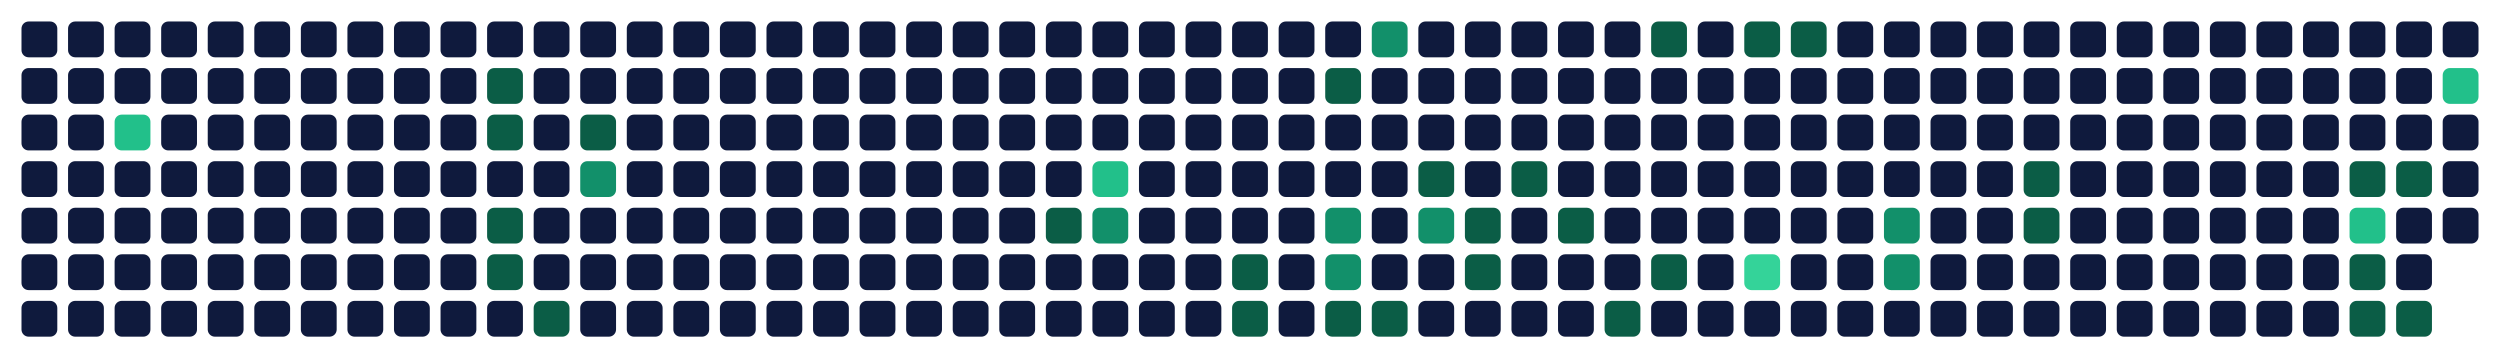
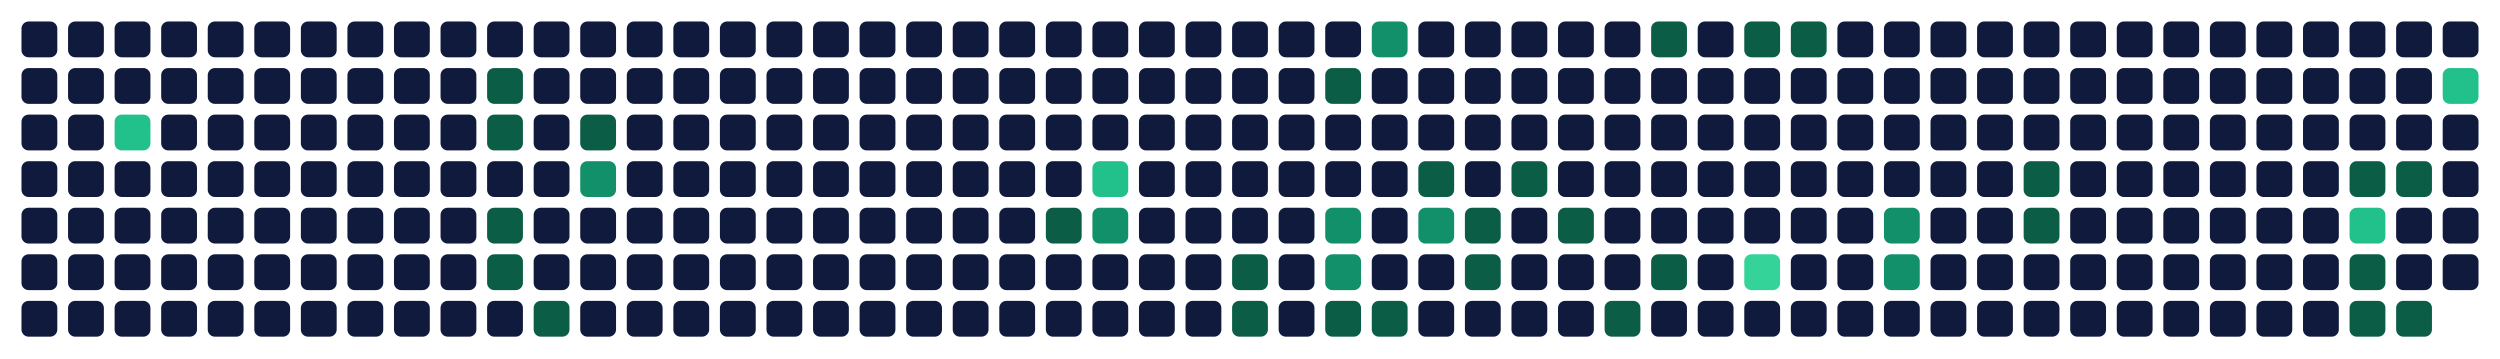
<svg xmlns="http://www.w3.org/2000/svg" viewBox="0 0 698 100" width="698" height="100" role="img" aria-labelledby="t d">
  <rect x="6" y="6" width="10" height="10" rx="2" fill="#0f1a3d" data-date="2025-11-16" data-count="0" data-level="0" />
  <rect x="6" y="19" width="10" height="10" rx="2" fill="#0f1a3d" data-date="2025-11-17" data-count="0" data-level="0" />
  <rect x="6" y="32" width="10" height="10" rx="2" fill="#0f1a3d" data-date="2025-11-18" data-count="0" data-level="0" />
  <rect x="6" y="45" width="10" height="10" rx="2" fill="#0f1a3d" data-date="2025-11-19" data-count="0" data-level="0" />
  <rect x="6" y="58" width="10" height="10" rx="2" fill="#0f1a3d" data-date="2025-11-20" data-count="0" data-level="0" />
  <rect x="6" y="71" width="10" height="10" rx="2" fill="#0f1a3d" data-date="2025-11-21" data-count="0" data-level="0" />
  <rect x="6" y="84" width="10" height="10" rx="2" fill="#0f1a3d" data-date="2025-11-22" data-count="0" data-level="0" />
  <rect x="19" y="6" width="10" height="10" rx="2" fill="#0f1a3d" data-date="2025-11-23" data-count="0" data-level="0" />
  <rect x="19" y="19" width="10" height="10" rx="2" fill="#0f1a3d" data-date="2025-11-24" data-count="0" data-level="0" />
  <rect x="19" y="32" width="10" height="10" rx="2" fill="#0f1a3d" data-date="2025-11-25" data-count="0" data-level="0" />
  <rect x="19" y="45" width="10" height="10" rx="2" fill="#0f1a3d" data-date="2025-11-26" data-count="0" data-level="0" />
  <rect x="19" y="58" width="10" height="10" rx="2" fill="#0f1a3d" data-date="2025-11-27" data-count="0" data-level="0" />
  <rect x="19" y="71" width="10" height="10" rx="2" fill="#0f1a3d" data-date="2025-11-28" data-count="0" data-level="0" />
  <rect x="19" y="84" width="10" height="10" rx="2" fill="#0f1a3d" data-date="2025-11-29" data-count="0" data-level="0" />
  <rect x="32" y="6" width="10" height="10" rx="2" fill="#0f1a3d" data-date="2025-11-30" data-count="0" data-level="0" />
  <rect x="32" y="19" width="10" height="10" rx="2" fill="#0f1a3d" data-date="2025-12-01" data-count="0" data-level="0" />
  <rect x="32" y="32" width="10" height="10" rx="2" fill="#22c08a" data-date="2025-12-02" data-count="6" data-level="3" />
  <rect x="32" y="45" width="10" height="10" rx="2" fill="#0f1a3d" data-date="2025-12-03" data-count="0" data-level="0" />
  <rect x="32" y="58" width="10" height="10" rx="2" fill="#0f1a3d" data-date="2025-12-04" data-count="0" data-level="0" />
  <rect x="32" y="71" width="10" height="10" rx="2" fill="#0f1a3d" data-date="2025-12-05" data-count="0" data-level="0" />
  <rect x="32" y="84" width="10" height="10" rx="2" fill="#0f1a3d" data-date="2025-12-06" data-count="0" data-level="0" />
  <rect x="45" y="6" width="10" height="10" rx="2" fill="#0f1a3d" data-date="2025-12-07" data-count="0" data-level="0" />
  <rect x="45" y="19" width="10" height="10" rx="2" fill="#0f1a3d" data-date="2025-12-08" data-count="0" data-level="0" />
  <rect x="45" y="32" width="10" height="10" rx="2" fill="#0f1a3d" data-date="2025-12-09" data-count="0" data-level="0" />
  <rect x="45" y="45" width="10" height="10" rx="2" fill="#0f1a3d" data-date="2025-12-10" data-count="0" data-level="0" />
  <rect x="45" y="58" width="10" height="10" rx="2" fill="#0f1a3d" data-date="2025-12-11" data-count="0" data-level="0" />
  <rect x="45" y="71" width="10" height="10" rx="2" fill="#0f1a3d" data-date="2025-12-12" data-count="0" data-level="0" />
  <rect x="45" y="84" width="10" height="10" rx="2" fill="#0f1a3d" data-date="2025-12-13" data-count="0" data-level="0" />
  <rect x="58" y="6" width="10" height="10" rx="2" fill="#0f1a3d" data-date="2025-12-14" data-count="0" data-level="0" />
  <rect x="58" y="19" width="10" height="10" rx="2" fill="#0f1a3d" data-date="2025-12-15" data-count="0" data-level="0" />
  <rect x="58" y="32" width="10" height="10" rx="2" fill="#0f1a3d" data-date="2025-12-16" data-count="0" data-level="0" />
  <rect x="58" y="45" width="10" height="10" rx="2" fill="#0f1a3d" data-date="2025-12-17" data-count="0" data-level="0" />
  <rect x="58" y="58" width="10" height="10" rx="2" fill="#0f1a3d" data-date="2025-12-18" data-count="0" data-level="0" />
  <rect x="58" y="71" width="10" height="10" rx="2" fill="#0f1a3d" data-date="2025-12-19" data-count="0" data-level="0" />
  <rect x="58" y="84" width="10" height="10" rx="2" fill="#0f1a3d" data-date="2025-12-20" data-count="0" data-level="0" />
  <rect x="71" y="6" width="10" height="10" rx="2" fill="#0f1a3d" data-date="2025-12-21" data-count="0" data-level="0" />
  <rect x="71" y="19" width="10" height="10" rx="2" fill="#0f1a3d" data-date="2025-12-22" data-count="0" data-level="0" />
  <rect x="71" y="32" width="10" height="10" rx="2" fill="#0f1a3d" data-date="2025-12-23" data-count="0" data-level="0" />
  <rect x="71" y="45" width="10" height="10" rx="2" fill="#0f1a3d" data-date="2025-12-24" data-count="0" data-level="0" />
  <rect x="71" y="58" width="10" height="10" rx="2" fill="#0f1a3d" data-date="2025-12-25" data-count="0" data-level="0" />
  <rect x="71" y="71" width="10" height="10" rx="2" fill="#0f1a3d" data-date="2025-12-26" data-count="0" data-level="0" />
  <rect x="71" y="84" width="10" height="10" rx="2" fill="#0f1a3d" data-date="2025-12-27" data-count="0" data-level="0" />
  <rect x="84" y="6" width="10" height="10" rx="2" fill="#0f1a3d" data-date="2025-12-28" data-count="0" data-level="0" />
  <rect x="84" y="19" width="10" height="10" rx="2" fill="#0f1a3d" data-date="2025-12-29" data-count="0" data-level="0" />
  <rect x="84" y="32" width="10" height="10" rx="2" fill="#0f1a3d" data-date="2025-12-30" data-count="0" data-level="0" />
  <rect x="84" y="45" width="10" height="10" rx="2" fill="#0f1a3d" data-date="2025-12-31" data-count="0" data-level="0" />
  <rect x="84" y="58" width="10" height="10" rx="2" fill="#0f1a3d" data-date="2026-01-01" data-count="0" data-level="0" />
  <rect x="84" y="71" width="10" height="10" rx="2" fill="#0f1a3d" data-date="2026-01-02" data-count="0" data-level="0" />
  <rect x="84" y="84" width="10" height="10" rx="2" fill="#0f1a3d" data-date="2026-01-03" data-count="0" data-level="0" />
  <rect x="97" y="6" width="10" height="10" rx="2" fill="#0f1a3d" data-date="2026-01-04" data-count="0" data-level="0" />
  <rect x="97" y="19" width="10" height="10" rx="2" fill="#0f1a3d" data-date="2026-01-05" data-count="0" data-level="0" />
  <rect x="97" y="32" width="10" height="10" rx="2" fill="#0f1a3d" data-date="2026-01-06" data-count="0" data-level="0" />
  <rect x="97" y="45" width="10" height="10" rx="2" fill="#0f1a3d" data-date="2026-01-07" data-count="0" data-level="0" />
  <rect x="97" y="58" width="10" height="10" rx="2" fill="#0f1a3d" data-date="2026-01-08" data-count="0" data-level="0" />
  <rect x="97" y="71" width="10" height="10" rx="2" fill="#0f1a3d" data-date="2026-01-09" data-count="0" data-level="0" />
  <rect x="97" y="84" width="10" height="10" rx="2" fill="#0f1a3d" data-date="2026-01-10" data-count="0" data-level="0" />
  <rect x="110" y="6" width="10" height="10" rx="2" fill="#0f1a3d" data-date="2026-01-11" data-count="0" data-level="0" />
  <rect x="110" y="19" width="10" height="10" rx="2" fill="#0f1a3d" data-date="2026-01-12" data-count="0" data-level="0" />
  <rect x="110" y="32" width="10" height="10" rx="2" fill="#0f1a3d" data-date="2026-01-13" data-count="0" data-level="0" />
  <rect x="110" y="45" width="10" height="10" rx="2" fill="#0f1a3d" data-date="2026-01-14" data-count="0" data-level="0" />
  <rect x="110" y="58" width="10" height="10" rx="2" fill="#0f1a3d" data-date="2026-01-15" data-count="0" data-level="0" />
  <rect x="110" y="71" width="10" height="10" rx="2" fill="#0f1a3d" data-date="2026-01-16" data-count="0" data-level="0" />
  <rect x="110" y="84" width="10" height="10" rx="2" fill="#0f1a3d" data-date="2026-01-17" data-count="0" data-level="0" />
  <rect x="123" y="6" width="10" height="10" rx="2" fill="#0f1a3d" data-date="2026-01-18" data-count="0" data-level="0" />
  <rect x="123" y="19" width="10" height="10" rx="2" fill="#0f1a3d" data-date="2026-01-19" data-count="0" data-level="0" />
  <rect x="123" y="32" width="10" height="10" rx="2" fill="#0f1a3d" data-date="2026-01-20" data-count="0" data-level="0" />
  <rect x="123" y="45" width="10" height="10" rx="2" fill="#0f1a3d" data-date="2026-01-21" data-count="0" data-level="0" />
  <rect x="123" y="58" width="10" height="10" rx="2" fill="#0f1a3d" data-date="2026-01-22" data-count="0" data-level="0" />
  <rect x="123" y="71" width="10" height="10" rx="2" fill="#0f1a3d" data-date="2026-01-23" data-count="0" data-level="0" />
  <rect x="123" y="84" width="10" height="10" rx="2" fill="#0f1a3d" data-date="2026-01-24" data-count="0" data-level="0" />
  <rect x="136" y="6" width="10" height="10" rx="2" fill="#0f1a3d" data-date="2026-01-25" data-count="0" data-level="0" />
  <rect x="136" y="19" width="10" height="10" rx="2" fill="#0b5d46" data-date="2026-01-26" data-count="1" data-level="1" />
  <rect x="136" y="32" width="10" height="10" rx="2" fill="#0b5d46" data-date="2026-01-27" data-count="1" data-level="1" />
  <rect x="136" y="45" width="10" height="10" rx="2" fill="#0f1a3d" data-date="2026-01-28" data-count="0" data-level="0" />
  <rect x="136" y="58" width="10" height="10" rx="2" fill="#0b5d46" data-date="2026-01-29" data-count="1" data-level="1" />
  <rect x="136" y="71" width="10" height="10" rx="2" fill="#0b5d46" data-date="2026-01-30" data-count="1" data-level="1" />
  <rect x="136" y="84" width="10" height="10" rx="2" fill="#0f1a3d" data-date="2026-01-31" data-count="0" data-level="0" />
  <rect x="149" y="6" width="10" height="10" rx="2" fill="#0f1a3d" data-date="2026-02-01" data-count="0" data-level="0" />
  <rect x="149" y="19" width="10" height="10" rx="2" fill="#0f1a3d" data-date="2026-02-02" data-count="0" data-level="0" />
  <rect x="149" y="32" width="10" height="10" rx="2" fill="#0f1a3d" data-date="2026-02-03" data-count="0" data-level="0" />
  <rect x="149" y="45" width="10" height="10" rx="2" fill="#0f1a3d" data-date="2026-02-04" data-count="0" data-level="0" />
  <rect x="149" y="58" width="10" height="10" rx="2" fill="#0f1a3d" data-date="2026-02-05" data-count="0" data-level="0" />
  <rect x="149" y="71" width="10" height="10" rx="2" fill="#0f1a3d" data-date="2026-02-06" data-count="0" data-level="0" />
  <rect x="149" y="84" width="10" height="10" rx="2" fill="#0b5d46" data-date="2026-02-07" data-count="1" data-level="1" />
  <rect x="162" y="6" width="10" height="10" rx="2" fill="#0f1a3d" data-date="2026-02-08" data-count="0" data-level="0" />
  <rect x="162" y="19" width="10" height="10" rx="2" fill="#0f1a3d" data-date="2026-02-09" data-count="0" data-level="0" />
  <rect x="162" y="32" width="10" height="10" rx="2" fill="#0b5d46" data-date="2026-02-10" data-count="1" data-level="1" />
  <rect x="162" y="45" width="10" height="10" rx="2" fill="#12906a" data-date="2026-02-11" data-count="3" data-level="2" />
  <rect x="162" y="58" width="10" height="10" rx="2" fill="#0f1a3d" data-date="2026-02-12" data-count="0" data-level="0" />
  <rect x="162" y="71" width="10" height="10" rx="2" fill="#0f1a3d" data-date="2026-02-13" data-count="0" data-level="0" />
  <rect x="162" y="84" width="10" height="10" rx="2" fill="#0f1a3d" data-date="2026-02-14" data-count="0" data-level="0" />
  <rect x="175" y="6" width="10" height="10" rx="2" fill="#0f1a3d" data-date="2026-02-15" data-count="0" data-level="0" />
  <rect x="175" y="19" width="10" height="10" rx="2" fill="#0f1a3d" data-date="2026-02-16" data-count="0" data-level="0" />
  <rect x="175" y="32" width="10" height="10" rx="2" fill="#0f1a3d" data-date="2026-02-17" data-count="0" data-level="0" />
  <rect x="175" y="45" width="10" height="10" rx="2" fill="#0f1a3d" data-date="2026-02-18" data-count="0" data-level="0" />
  <rect x="175" y="58" width="10" height="10" rx="2" fill="#0f1a3d" data-date="2026-02-19" data-count="0" data-level="0" />
  <rect x="175" y="71" width="10" height="10" rx="2" fill="#0f1a3d" data-date="2026-02-20" data-count="0" data-level="0" />
  <rect x="175" y="84" width="10" height="10" rx="2" fill="#0f1a3d" data-date="2026-02-21" data-count="0" data-level="0" />
  <rect x="188" y="6" width="10" height="10" rx="2" fill="#0f1a3d" data-date="2026-02-22" data-count="0" data-level="0" />
  <rect x="188" y="19" width="10" height="10" rx="2" fill="#0f1a3d" data-date="2026-02-23" data-count="0" data-level="0" />
  <rect x="188" y="32" width="10" height="10" rx="2" fill="#0f1a3d" data-date="2026-02-24" data-count="0" data-level="0" />
  <rect x="188" y="45" width="10" height="10" rx="2" fill="#0f1a3d" data-date="2026-02-25" data-count="0" data-level="0" />
  <rect x="188" y="58" width="10" height="10" rx="2" fill="#0f1a3d" data-date="2026-02-26" data-count="0" data-level="0" />
  <rect x="188" y="71" width="10" height="10" rx="2" fill="#0f1a3d" data-date="2026-02-27" data-count="0" data-level="0" />
  <rect x="188" y="84" width="10" height="10" rx="2" fill="#0f1a3d" data-date="2026-02-28" data-count="0" data-level="0" />
  <rect x="201" y="6" width="10" height="10" rx="2" fill="#0f1a3d" data-date="2026-03-01" data-count="0" data-level="0" />
  <rect x="201" y="19" width="10" height="10" rx="2" fill="#0f1a3d" data-date="2026-03-02" data-count="0" data-level="0" />
  <rect x="201" y="32" width="10" height="10" rx="2" fill="#0f1a3d" data-date="2026-03-03" data-count="0" data-level="0" />
  <rect x="201" y="45" width="10" height="10" rx="2" fill="#0f1a3d" data-date="2026-03-04" data-count="0" data-level="0" />
  <rect x="201" y="58" width="10" height="10" rx="2" fill="#0f1a3d" data-date="2026-03-05" data-count="0" data-level="0" />
  <rect x="201" y="71" width="10" height="10" rx="2" fill="#0f1a3d" data-date="2026-03-06" data-count="0" data-level="0" />
  <rect x="201" y="84" width="10" height="10" rx="2" fill="#0f1a3d" data-date="2026-03-07" data-count="0" data-level="0" />
  <rect x="214" y="6" width="10" height="10" rx="2" fill="#0f1a3d" data-date="2026-03-08" data-count="0" data-level="0" />
  <rect x="214" y="19" width="10" height="10" rx="2" fill="#0f1a3d" data-date="2026-03-09" data-count="0" data-level="0" />
  <rect x="214" y="32" width="10" height="10" rx="2" fill="#0f1a3d" data-date="2026-03-10" data-count="0" data-level="0" />
  <rect x="214" y="45" width="10" height="10" rx="2" fill="#0f1a3d" data-date="2026-03-11" data-count="0" data-level="0" />
  <rect x="214" y="58" width="10" height="10" rx="2" fill="#0f1a3d" data-date="2026-03-12" data-count="0" data-level="0" />
  <rect x="214" y="71" width="10" height="10" rx="2" fill="#0f1a3d" data-date="2026-03-13" data-count="0" data-level="0" />
  <rect x="214" y="84" width="10" height="10" rx="2" fill="#0f1a3d" data-date="2026-03-14" data-count="0" data-level="0" />
  <rect x="227" y="6" width="10" height="10" rx="2" fill="#0f1a3d" data-date="2026-03-15" data-count="0" data-level="0" />
  <rect x="227" y="19" width="10" height="10" rx="2" fill="#0f1a3d" data-date="2026-03-16" data-count="0" data-level="0" />
  <rect x="227" y="32" width="10" height="10" rx="2" fill="#0f1a3d" data-date="2026-03-17" data-count="0" data-level="0" />
  <rect x="227" y="45" width="10" height="10" rx="2" fill="#0f1a3d" data-date="2026-03-18" data-count="0" data-level="0" />
  <rect x="227" y="58" width="10" height="10" rx="2" fill="#0f1a3d" data-date="2026-03-19" data-count="0" data-level="0" />
  <rect x="227" y="71" width="10" height="10" rx="2" fill="#0f1a3d" data-date="2026-03-20" data-count="0" data-level="0" />
  <rect x="227" y="84" width="10" height="10" rx="2" fill="#0f1a3d" data-date="2026-03-21" data-count="0" data-level="0" />
  <rect x="240" y="6" width="10" height="10" rx="2" fill="#0f1a3d" data-date="2026-03-22" data-count="0" data-level="0" />
  <rect x="240" y="19" width="10" height="10" rx="2" fill="#0f1a3d" data-date="2026-03-23" data-count="0" data-level="0" />
  <rect x="240" y="32" width="10" height="10" rx="2" fill="#0f1a3d" data-date="2026-03-24" data-count="0" data-level="0" />
  <rect x="240" y="45" width="10" height="10" rx="2" fill="#0f1a3d" data-date="2026-03-25" data-count="0" data-level="0" />
  <rect x="240" y="58" width="10" height="10" rx="2" fill="#0f1a3d" data-date="2026-03-26" data-count="0" data-level="0" />
  <rect x="240" y="71" width="10" height="10" rx="2" fill="#0f1a3d" data-date="2026-03-27" data-count="0" data-level="0" />
  <rect x="240" y="84" width="10" height="10" rx="2" fill="#0f1a3d" data-date="2026-03-28" data-count="0" data-level="0" />
  <rect x="253" y="6" width="10" height="10" rx="2" fill="#0f1a3d" data-date="2026-03-29" data-count="0" data-level="0" />
  <rect x="253" y="19" width="10" height="10" rx="2" fill="#0f1a3d" data-date="2026-03-30" data-count="0" data-level="0" />
  <rect x="253" y="32" width="10" height="10" rx="2" fill="#0f1a3d" data-date="2026-03-31" data-count="0" data-level="0" />
  <rect x="253" y="45" width="10" height="10" rx="2" fill="#0f1a3d" data-date="2026-04-01" data-count="0" data-level="0" />
  <rect x="253" y="58" width="10" height="10" rx="2" fill="#0f1a3d" data-date="2026-04-02" data-count="0" data-level="0" />
  <rect x="253" y="71" width="10" height="10" rx="2" fill="#0f1a3d" data-date="2026-04-03" data-count="0" data-level="0" />
  <rect x="253" y="84" width="10" height="10" rx="2" fill="#0f1a3d" data-date="2026-04-04" data-count="0" data-level="0" />
  <rect x="266" y="6" width="10" height="10" rx="2" fill="#0f1a3d" data-date="2026-04-05" data-count="0" data-level="0" />
  <rect x="266" y="19" width="10" height="10" rx="2" fill="#0f1a3d" data-date="2026-04-06" data-count="0" data-level="0" />
  <rect x="266" y="32" width="10" height="10" rx="2" fill="#0f1a3d" data-date="2026-04-07" data-count="0" data-level="0" />
  <rect x="266" y="45" width="10" height="10" rx="2" fill="#0f1a3d" data-date="2026-04-08" data-count="0" data-level="0" />
  <rect x="266" y="58" width="10" height="10" rx="2" fill="#0f1a3d" data-date="2026-04-09" data-count="0" data-level="0" />
  <rect x="266" y="71" width="10" height="10" rx="2" fill="#0f1a3d" data-date="2026-04-10" data-count="0" data-level="0" />
  <rect x="266" y="84" width="10" height="10" rx="2" fill="#0f1a3d" data-date="2026-04-11" data-count="0" data-level="0" />
  <rect x="279" y="6" width="10" height="10" rx="2" fill="#0f1a3d" data-date="2026-04-12" data-count="0" data-level="0" />
  <rect x="279" y="19" width="10" height="10" rx="2" fill="#0f1a3d" data-date="2026-04-13" data-count="0" data-level="0" />
  <rect x="279" y="32" width="10" height="10" rx="2" fill="#0f1a3d" data-date="2026-04-14" data-count="0" data-level="0" />
  <rect x="279" y="45" width="10" height="10" rx="2" fill="#0f1a3d" data-date="2026-04-15" data-count="0" data-level="0" />
  <rect x="279" y="58" width="10" height="10" rx="2" fill="#0f1a3d" data-date="2026-04-16" data-count="0" data-level="0" />
  <rect x="279" y="71" width="10" height="10" rx="2" fill="#0f1a3d" data-date="2026-04-17" data-count="0" data-level="0" />
  <rect x="279" y="84" width="10" height="10" rx="2" fill="#0f1a3d" data-date="2026-04-18" data-count="0" data-level="0" />
  <rect x="292" y="6" width="10" height="10" rx="2" fill="#0f1a3d" data-date="2026-04-19" data-count="0" data-level="0" />
  <rect x="292" y="19" width="10" height="10" rx="2" fill="#0f1a3d" data-date="2026-04-20" data-count="0" data-level="0" />
  <rect x="292" y="32" width="10" height="10" rx="2" fill="#0f1a3d" data-date="2026-04-21" data-count="0" data-level="0" />
  <rect x="292" y="45" width="10" height="10" rx="2" fill="#0f1a3d" data-date="2026-04-22" data-count="0" data-level="0" />
  <rect x="292" y="58" width="10" height="10" rx="2" fill="#0b5d46" data-date="2026-04-23" data-count="2" data-level="1" />
  <rect x="292" y="71" width="10" height="10" rx="2" fill="#0f1a3d" data-date="2026-04-24" data-count="0" data-level="0" />
  <rect x="292" y="84" width="10" height="10" rx="2" fill="#0f1a3d" data-date="2026-04-25" data-count="0" data-level="0" />
  <rect x="305" y="6" width="10" height="10" rx="2" fill="#0f1a3d" data-date="2026-04-26" data-count="0" data-level="0" />
  <rect x="305" y="19" width="10" height="10" rx="2" fill="#0f1a3d" data-date="2026-04-27" data-count="0" data-level="0" />
  <rect x="305" y="32" width="10" height="10" rx="2" fill="#0f1a3d" data-date="2026-04-28" data-count="0" data-level="0" />
  <rect x="305" y="45" width="10" height="10" rx="2" fill="#22c08a" data-date="2026-04-29" data-count="8" data-level="3" />
  <rect x="305" y="58" width="10" height="10" rx="2" fill="#12906a" data-date="2026-04-30" data-count="3" data-level="2" />
  <rect x="305" y="71" width="10" height="10" rx="2" fill="#0f1a3d" data-date="2026-05-01" data-count="0" data-level="0" />
  <rect x="305" y="84" width="10" height="10" rx="2" fill="#0f1a3d" data-date="2026-05-02" data-count="0" data-level="0" />
  <rect x="318" y="6" width="10" height="10" rx="2" fill="#0f1a3d" data-date="2026-05-03" data-count="0" data-level="0" />
  <rect x="318" y="19" width="10" height="10" rx="2" fill="#0f1a3d" data-date="2026-05-04" data-count="0" data-level="0" />
  <rect x="318" y="32" width="10" height="10" rx="2" fill="#0f1a3d" data-date="2026-05-05" data-count="0" data-level="0" />
  <rect x="318" y="45" width="10" height="10" rx="2" fill="#0f1a3d" data-date="2026-05-06" data-count="0" data-level="0" />
  <rect x="318" y="58" width="10" height="10" rx="2" fill="#0f1a3d" data-date="2026-05-07" data-count="0" data-level="0" />
  <rect x="318" y="71" width="10" height="10" rx="2" fill="#0f1a3d" data-date="2026-05-08" data-count="0" data-level="0" />
  <rect x="318" y="84" width="10" height="10" rx="2" fill="#0f1a3d" data-date="2026-05-09" data-count="0" data-level="0" />
  <rect x="331" y="6" width="10" height="10" rx="2" fill="#0f1a3d" data-date="2026-05-10" data-count="0" data-level="0" />
  <rect x="331" y="19" width="10" height="10" rx="2" fill="#0f1a3d" data-date="2026-05-11" data-count="0" data-level="0" />
  <rect x="331" y="32" width="10" height="10" rx="2" fill="#0f1a3d" data-date="2026-05-12" data-count="0" data-level="0" />
  <rect x="331" y="45" width="10" height="10" rx="2" fill="#0f1a3d" data-date="2026-05-13" data-count="0" data-level="0" />
  <rect x="331" y="58" width="10" height="10" rx="2" fill="#0f1a3d" data-date="2026-05-14" data-count="0" data-level="0" />
  <rect x="331" y="71" width="10" height="10" rx="2" fill="#0f1a3d" data-date="2026-05-15" data-count="0" data-level="0" />
  <rect x="331" y="84" width="10" height="10" rx="2" fill="#0f1a3d" data-date="2026-05-16" data-count="0" data-level="0" />
  <rect x="344" y="6" width="10" height="10" rx="2" fill="#0f1a3d" data-date="2026-05-17" data-count="0" data-level="0" />
  <rect x="344" y="19" width="10" height="10" rx="2" fill="#0f1a3d" data-date="2026-05-18" data-count="0" data-level="0" />
  <rect x="344" y="32" width="10" height="10" rx="2" fill="#0f1a3d" data-date="2026-05-19" data-count="0" data-level="0" />
  <rect x="344" y="45" width="10" height="10" rx="2" fill="#0f1a3d" data-date="2026-05-20" data-count="0" data-level="0" />
  <rect x="344" y="58" width="10" height="10" rx="2" fill="#0f1a3d" data-date="2026-05-21" data-count="0" data-level="0" />
  <rect x="344" y="71" width="10" height="10" rx="2" fill="#0b5d46" data-date="2026-05-22" data-count="2" data-level="1" />
  <rect x="344" y="84" width="10" height="10" rx="2" fill="#0b5d46" data-date="2026-05-23" data-count="1" data-level="1" />
  <rect x="357" y="6" width="10" height="10" rx="2" fill="#0f1a3d" data-date="2026-05-24" data-count="0" data-level="0" />
  <rect x="357" y="19" width="10" height="10" rx="2" fill="#0f1a3d" data-date="2026-05-25" data-count="0" data-level="0" />
  <rect x="357" y="32" width="10" height="10" rx="2" fill="#0f1a3d" data-date="2026-05-26" data-count="0" data-level="0" />
  <rect x="357" y="45" width="10" height="10" rx="2" fill="#0f1a3d" data-date="2026-05-27" data-count="0" data-level="0" />
  <rect x="357" y="58" width="10" height="10" rx="2" fill="#0f1a3d" data-date="2026-05-28" data-count="0" data-level="0" />
  <rect x="357" y="71" width="10" height="10" rx="2" fill="#0f1a3d" data-date="2026-05-29" data-count="0" data-level="0" />
  <rect x="357" y="84" width="10" height="10" rx="2" fill="#0f1a3d" data-date="2026-05-30" data-count="0" data-level="0" />
  <rect x="370" y="6" width="10" height="10" rx="2" fill="#0f1a3d" data-date="2026-05-31" data-count="0" data-level="0" />
  <rect x="370" y="19" width="10" height="10" rx="2" fill="#0b5d46" data-date="2026-06-01" data-count="2" data-level="1" />
  <rect x="370" y="32" width="10" height="10" rx="2" fill="#0f1a3d" data-date="2026-06-02" data-count="0" data-level="0" />
  <rect x="370" y="45" width="10" height="10" rx="2" fill="#0f1a3d" data-date="2026-06-03" data-count="0" data-level="0" />
  <rect x="370" y="58" width="10" height="10" rx="2" fill="#12906a" data-date="2026-06-04" data-count="3" data-level="2" />
  <rect x="370" y="71" width="10" height="10" rx="2" fill="#12906a" data-date="2026-06-05" data-count="5" data-level="2" />
  <rect x="370" y="84" width="10" height="10" rx="2" fill="#0b5d46" data-date="2026-06-06" data-count="2" data-level="1" />
  <rect x="383" y="6" width="10" height="10" rx="2" fill="#12906a" data-date="2026-06-07" data-count="3" data-level="2" />
  <rect x="383" y="19" width="10" height="10" rx="2" fill="#0f1a3d" data-date="2026-06-08" data-count="0" data-level="0" />
  <rect x="383" y="32" width="10" height="10" rx="2" fill="#0f1a3d" data-date="2026-06-09" data-count="0" data-level="0" />
  <rect x="383" y="45" width="10" height="10" rx="2" fill="#0f1a3d" data-date="2026-06-10" data-count="0" data-level="0" />
  <rect x="383" y="58" width="10" height="10" rx="2" fill="#0f1a3d" data-date="2026-06-11" data-count="0" data-level="0" />
  <rect x="383" y="71" width="10" height="10" rx="2" fill="#0f1a3d" data-date="2026-06-12" data-count="0" data-level="0" />
  <rect x="383" y="84" width="10" height="10" rx="2" fill="#0b5d46" data-date="2026-06-13" data-count="2" data-level="1" />
  <rect x="396" y="6" width="10" height="10" rx="2" fill="#0f1a3d" data-date="2026-06-14" data-count="0" data-level="0" />
  <rect x="396" y="19" width="10" height="10" rx="2" fill="#0f1a3d" data-date="2026-06-15" data-count="0" data-level="0" />
  <rect x="396" y="32" width="10" height="10" rx="2" fill="#0f1a3d" data-date="2026-06-16" data-count="0" data-level="0" />
  <rect x="396" y="45" width="10" height="10" rx="2" fill="#0b5d46" data-date="2026-06-17" data-count="2" data-level="1" />
  <rect x="396" y="58" width="10" height="10" rx="2" fill="#12906a" data-date="2026-06-18" data-count="3" data-level="2" />
  <rect x="396" y="71" width="10" height="10" rx="2" fill="#0f1a3d" data-date="2026-06-19" data-count="0" data-level="0" />
  <rect x="396" y="84" width="10" height="10" rx="2" fill="#0f1a3d" data-date="2026-06-20" data-count="0" data-level="0" />
  <rect x="409" y="6" width="10" height="10" rx="2" fill="#0f1a3d" data-date="2026-06-21" data-count="0" data-level="0" />
  <rect x="409" y="19" width="10" height="10" rx="2" fill="#0f1a3d" data-date="2026-06-22" data-count="0" data-level="0" />
  <rect x="409" y="32" width="10" height="10" rx="2" fill="#0f1a3d" data-date="2026-06-23" data-count="0" data-level="0" />
  <rect x="409" y="45" width="10" height="10" rx="2" fill="#0f1a3d" data-date="2026-06-24" data-count="0" data-level="0" />
  <rect x="409" y="58" width="10" height="10" rx="2" fill="#0b5d46" data-date="2026-06-25" data-count="2" data-level="1" />
  <rect x="409" y="71" width="10" height="10" rx="2" fill="#0b5d46" data-date="2026-06-26" data-count="2" data-level="1" />
  <rect x="409" y="84" width="10" height="10" rx="2" fill="#0f1a3d" data-date="2026-06-27" data-count="0" data-level="0" />
  <rect x="422" y="6" width="10" height="10" rx="2" fill="#0f1a3d" data-date="2026-06-28" data-count="0" data-level="0" />
  <rect x="422" y="19" width="10" height="10" rx="2" fill="#0f1a3d" data-date="2026-06-29" data-count="0" data-level="0" />
  <rect x="422" y="32" width="10" height="10" rx="2" fill="#0f1a3d" data-date="2026-06-30" data-count="0" data-level="0" />
  <rect x="422" y="45" width="10" height="10" rx="2" fill="#0b5d46" data-date="2026-07-01" data-count="1" data-level="1" />
  <rect x="422" y="58" width="10" height="10" rx="2" fill="#0f1a3d" data-date="2026-07-02" data-count="0" data-level="0" />
  <rect x="422" y="71" width="10" height="10" rx="2" fill="#0f1a3d" data-date="2026-07-03" data-count="0" data-level="0" />
  <rect x="422" y="84" width="10" height="10" rx="2" fill="#0f1a3d" data-date="2026-07-04" data-count="0" data-level="0" />
  <rect x="435" y="6" width="10" height="10" rx="2" fill="#0f1a3d" data-date="2026-07-05" data-count="0" data-level="0" />
  <rect x="435" y="19" width="10" height="10" rx="2" fill="#0f1a3d" data-date="2026-07-06" data-count="0" data-level="0" />
  <rect x="435" y="32" width="10" height="10" rx="2" fill="#0f1a3d" data-date="2026-07-07" data-count="0" data-level="0" />
  <rect x="435" y="45" width="10" height="10" rx="2" fill="#0f1a3d" data-date="2026-07-08" data-count="0" data-level="0" />
  <rect x="435" y="58" width="10" height="10" rx="2" fill="#0b5d46" data-date="2026-07-09" data-count="1" data-level="1" />
  <rect x="435" y="71" width="10" height="10" rx="2" fill="#0f1a3d" data-date="2026-07-10" data-count="0" data-level="0" />
  <rect x="435" y="84" width="10" height="10" rx="2" fill="#0f1a3d" data-date="2026-07-11" data-count="0" data-level="0" />
  <rect x="448" y="6" width="10" height="10" rx="2" fill="#0f1a3d" data-date="2026-07-12" data-count="0" data-level="0" />
  <rect x="448" y="19" width="10" height="10" rx="2" fill="#0f1a3d" data-date="2026-07-13" data-count="0" data-level="0" />
  <rect x="448" y="32" width="10" height="10" rx="2" fill="#0f1a3d" data-date="2026-07-14" data-count="0" data-level="0" />
  <rect x="448" y="45" width="10" height="10" rx="2" fill="#0f1a3d" data-date="2026-07-15" data-count="0" data-level="0" />
  <rect x="448" y="58" width="10" height="10" rx="2" fill="#0f1a3d" data-date="2026-07-16" data-count="0" data-level="0" />
  <rect x="448" y="71" width="10" height="10" rx="2" fill="#0f1a3d" data-date="2026-07-17" data-count="0" data-level="0" />
  <rect x="448" y="84" width="10" height="10" rx="2" fill="#0b5d46" data-date="2026-07-18" data-count="1" data-level="1" />
  <rect x="461" y="6" width="10" height="10" rx="2" fill="#0b5d46" data-date="2026-07-19" data-count="2" data-level="1" />
  <rect x="461" y="19" width="10" height="10" rx="2" fill="#0f1a3d" data-date="2026-07-20" data-count="0" data-level="0" />
  <rect x="461" y="32" width="10" height="10" rx="2" fill="#0f1a3d" data-date="2026-07-21" data-count="0" data-level="0" />
  <rect x="461" y="45" width="10" height="10" rx="2" fill="#0f1a3d" data-date="2026-07-22" data-count="0" data-level="0" />
  <rect x="461" y="58" width="10" height="10" rx="2" fill="#0f1a3d" data-date="2026-07-23" data-count="0" data-level="0" />
  <rect x="461" y="71" width="10" height="10" rx="2" fill="#0b5d46" data-date="2026-07-24" data-count="1" data-level="1" />
  <rect x="461" y="84" width="10" height="10" rx="2" fill="#0f1a3d" data-date="2026-07-25" data-count="0" data-level="0" />
  <rect x="474" y="6" width="10" height="10" rx="2" fill="#0f1a3d" data-date="2026-07-26" data-count="0" data-level="0" />
  <rect x="474" y="19" width="10" height="10" rx="2" fill="#0f1a3d" data-date="2026-07-27" data-count="0" data-level="0" />
  <rect x="474" y="32" width="10" height="10" rx="2" fill="#0f1a3d" data-date="2026-07-28" data-count="0" data-level="0" />
  <rect x="474" y="45" width="10" height="10" rx="2" fill="#0f1a3d" data-date="2026-07-29" data-count="0" data-level="0" />
  <rect x="474" y="58" width="10" height="10" rx="2" fill="#0f1a3d" data-date="2026-07-30" data-count="0" data-level="0" />
  <rect x="474" y="71" width="10" height="10" rx="2" fill="#0f1a3d" data-date="2026-07-31" data-count="0" data-level="0" />
  <rect x="474" y="84" width="10" height="10" rx="2" fill="#0f1a3d" data-date="2026-08-01" data-count="0" data-level="0" />
  <rect x="487" y="6" width="10" height="10" rx="2" fill="#0b5d46" data-date="2026-08-02" data-count="1" data-level="1" />
  <rect x="487" y="19" width="10" height="10" rx="2" fill="#0f1a3d" data-date="2026-08-03" data-count="0" data-level="0" />
  <rect x="487" y="32" width="10" height="10" rx="2" fill="#0f1a3d" data-date="2026-08-04" data-count="0" data-level="0" />
  <rect x="487" y="45" width="10" height="10" rx="2" fill="#0f1a3d" data-date="2026-08-05" data-count="0" data-level="0" />
  <rect x="487" y="58" width="10" height="10" rx="2" fill="#0f1a3d" data-date="2026-08-06" data-count="0" data-level="0" />
  <rect x="487" y="71" width="10" height="10" rx="2" fill="#34d399" data-date="2026-08-07" data-count="11" data-level="4" />
  <rect x="487" y="84" width="10" height="10" rx="2" fill="#0f1a3d" data-date="2026-08-08" data-count="0" data-level="0" />
  <rect x="500" y="6" width="10" height="10" rx="2" fill="#0b5d46" data-date="2026-08-09" data-count="1" data-level="1" />
  <rect x="500" y="19" width="10" height="10" rx="2" fill="#0f1a3d" data-date="2026-08-10" data-count="0" data-level="0" />
  <rect x="500" y="32" width="10" height="10" rx="2" fill="#0f1a3d" data-date="2026-08-11" data-count="0" data-level="0" />
  <rect x="500" y="45" width="10" height="10" rx="2" fill="#0f1a3d" data-date="2026-08-12" data-count="0" data-level="0" />
  <rect x="500" y="58" width="10" height="10" rx="2" fill="#0f1a3d" data-date="2026-08-13" data-count="0" data-level="0" />
  <rect x="500" y="71" width="10" height="10" rx="2" fill="#0f1a3d" data-date="2026-08-14" data-count="0" data-level="0" />
  <rect x="500" y="84" width="10" height="10" rx="2" fill="#0f1a3d" data-date="2026-08-15" data-count="0" data-level="0" />
  <rect x="513" y="6" width="10" height="10" rx="2" fill="#0f1a3d" data-date="2026-08-16" data-count="0" data-level="0" />
  <rect x="513" y="19" width="10" height="10" rx="2" fill="#0f1a3d" data-date="2026-08-17" data-count="0" data-level="0" />
  <rect x="513" y="32" width="10" height="10" rx="2" fill="#0f1a3d" data-date="2026-08-18" data-count="0" data-level="0" />
  <rect x="513" y="45" width="10" height="10" rx="2" fill="#0f1a3d" data-date="2026-08-19" data-count="0" data-level="0" />
  <rect x="513" y="58" width="10" height="10" rx="2" fill="#0f1a3d" data-date="2026-08-20" data-count="0" data-level="0" />
  <rect x="513" y="71" width="10" height="10" rx="2" fill="#0f1a3d" data-date="2026-08-21" data-count="0" data-level="0" />
  <rect x="513" y="84" width="10" height="10" rx="2" fill="#0f1a3d" data-date="2026-08-22" data-count="0" data-level="0" />
  <rect x="526" y="6" width="10" height="10" rx="2" fill="#0f1a3d" data-date="2026-08-23" data-count="0" data-level="0" />
  <rect x="526" y="19" width="10" height="10" rx="2" fill="#0f1a3d" data-date="2026-08-24" data-count="0" data-level="0" />
  <rect x="526" y="32" width="10" height="10" rx="2" fill="#0f1a3d" data-date="2026-08-25" data-count="0" data-level="0" />
  <rect x="526" y="45" width="10" height="10" rx="2" fill="#0f1a3d" data-date="2026-08-26" data-count="0" data-level="0" />
  <rect x="526" y="58" width="10" height="10" rx="2" fill="#12906a" data-date="2026-08-27" data-count="3" data-level="2" />
  <rect x="526" y="71" width="10" height="10" rx="2" fill="#12906a" data-date="2026-08-28" data-count="3" data-level="2" />
  <rect x="526" y="84" width="10" height="10" rx="2" fill="#0f1a3d" data-date="2026-08-29" data-count="0" data-level="0" />
  <rect x="539" y="6" width="10" height="10" rx="2" fill="#0f1a3d" data-date="2026-08-30" data-count="0" data-level="0" />
  <rect x="539" y="19" width="10" height="10" rx="2" fill="#0f1a3d" data-date="2026-08-31" data-count="0" data-level="0" />
  <rect x="539" y="32" width="10" height="10" rx="2" fill="#0f1a3d" data-date="2026-09-01" data-count="0" data-level="0" />
  <rect x="539" y="45" width="10" height="10" rx="2" fill="#0f1a3d" data-date="2026-09-02" data-count="0" data-level="0" />
  <rect x="539" y="58" width="10" height="10" rx="2" fill="#0f1a3d" data-date="2026-09-03" data-count="0" data-level="0" />
  <rect x="539" y="71" width="10" height="10" rx="2" fill="#0f1a3d" data-date="2026-09-04" data-count="0" data-level="0" />
  <rect x="539" y="84" width="10" height="10" rx="2" fill="#0f1a3d" data-date="2026-09-05" data-count="0" data-level="0" />
  <rect x="552" y="6" width="10" height="10" rx="2" fill="#0f1a3d" data-date="2026-09-06" data-count="0" data-level="0" />
  <rect x="552" y="19" width="10" height="10" rx="2" fill="#0f1a3d" data-date="2026-09-07" data-count="0" data-level="0" />
  <rect x="552" y="32" width="10" height="10" rx="2" fill="#0f1a3d" data-date="2026-09-08" data-count="0" data-level="0" />
  <rect x="552" y="45" width="10" height="10" rx="2" fill="#0f1a3d" data-date="2026-09-09" data-count="0" data-level="0" />
  <rect x="552" y="58" width="10" height="10" rx="2" fill="#0f1a3d" data-date="2026-09-10" data-count="0" data-level="0" />
  <rect x="552" y="71" width="10" height="10" rx="2" fill="#0f1a3d" data-date="2026-09-11" data-count="0" data-level="0" />
  <rect x="552" y="84" width="10" height="10" rx="2" fill="#0f1a3d" data-date="2026-09-12" data-count="0" data-level="0" />
  <rect x="565" y="6" width="10" height="10" rx="2" fill="#0f1a3d" data-date="2026-09-13" data-count="0" data-level="0" />
  <rect x="565" y="19" width="10" height="10" rx="2" fill="#0f1a3d" data-date="2026-09-14" data-count="0" data-level="0" />
  <rect x="565" y="32" width="10" height="10" rx="2" fill="#0f1a3d" data-date="2026-09-15" data-count="0" data-level="0" />
  <rect x="565" y="45" width="10" height="10" rx="2" fill="#0b5d46" data-date="2026-09-16" data-count="1" data-level="1" />
  <rect x="565" y="58" width="10" height="10" rx="2" fill="#0b5d46" data-date="2026-09-17" data-count="1" data-level="1" />
  <rect x="565" y="71" width="10" height="10" rx="2" fill="#0f1a3d" data-date="2026-09-18" data-count="0" data-level="0" />
  <rect x="565" y="84" width="10" height="10" rx="2" fill="#0f1a3d" data-date="2026-09-19" data-count="0" data-level="0" />
  <rect x="578" y="6" width="10" height="10" rx="2" fill="#0f1a3d" data-date="2026-09-20" data-count="0" data-level="0" />
  <rect x="578" y="19" width="10" height="10" rx="2" fill="#0f1a3d" data-date="2026-09-21" data-count="0" data-level="0" />
  <rect x="578" y="32" width="10" height="10" rx="2" fill="#0f1a3d" data-date="2026-09-22" data-count="0" data-level="0" />
  <rect x="578" y="45" width="10" height="10" rx="2" fill="#0f1a3d" data-date="2026-09-23" data-count="0" data-level="0" />
  <rect x="578" y="58" width="10" height="10" rx="2" fill="#0f1a3d" data-date="2026-09-24" data-count="0" data-level="0" />
  <rect x="578" y="71" width="10" height="10" rx="2" fill="#0f1a3d" data-date="2026-09-25" data-count="0" data-level="0" />
  <rect x="578" y="84" width="10" height="10" rx="2" fill="#0f1a3d" data-date="2026-09-26" data-count="0" data-level="0" />
  <rect x="591" y="6" width="10" height="10" rx="2" fill="#0f1a3d" data-date="2026-09-27" data-count="0" data-level="0" />
  <rect x="591" y="19" width="10" height="10" rx="2" fill="#0f1a3d" data-date="2026-09-28" data-count="0" data-level="0" />
  <rect x="591" y="32" width="10" height="10" rx="2" fill="#0f1a3d" data-date="2026-09-29" data-count="0" data-level="0" />
  <rect x="591" y="45" width="10" height="10" rx="2" fill="#0f1a3d" data-date="2026-09-30" data-count="0" data-level="0" />
  <rect x="591" y="58" width="10" height="10" rx="2" fill="#0f1a3d" data-date="2026-10-01" data-count="0" data-level="0" />
  <rect x="591" y="71" width="10" height="10" rx="2" fill="#0f1a3d" data-date="2026-10-02" data-count="0" data-level="0" />
  <rect x="591" y="84" width="10" height="10" rx="2" fill="#0f1a3d" data-date="2026-10-03" data-count="0" data-level="0" />
  <rect x="604" y="6" width="10" height="10" rx="2" fill="#0f1a3d" data-date="2026-10-04" data-count="0" data-level="0" />
  <rect x="604" y="19" width="10" height="10" rx="2" fill="#0f1a3d" data-date="2026-10-05" data-count="0" data-level="0" />
  <rect x="604" y="32" width="10" height="10" rx="2" fill="#0f1a3d" data-date="2026-10-06" data-count="0" data-level="0" />
  <rect x="604" y="45" width="10" height="10" rx="2" fill="#0f1a3d" data-date="2026-10-07" data-count="0" data-level="0" />
  <rect x="604" y="58" width="10" height="10" rx="2" fill="#0f1a3d" data-date="2026-10-08" data-count="0" data-level="0" />
  <rect x="604" y="71" width="10" height="10" rx="2" fill="#0f1a3d" data-date="2026-10-09" data-count="0" data-level="0" />
  <rect x="604" y="84" width="10" height="10" rx="2" fill="#0f1a3d" data-date="2026-10-10" data-count="0" data-level="0" />
  <rect x="617" y="6" width="10" height="10" rx="2" fill="#0f1a3d" data-date="2026-10-11" data-count="0" data-level="0" />
  <rect x="617" y="19" width="10" height="10" rx="2" fill="#0f1a3d" data-date="2026-10-12" data-count="0" data-level="0" />
  <rect x="617" y="32" width="10" height="10" rx="2" fill="#0f1a3d" data-date="2026-10-13" data-count="0" data-level="0" />
  <rect x="617" y="45" width="10" height="10" rx="2" fill="#0f1a3d" data-date="2026-10-14" data-count="0" data-level="0" />
  <rect x="617" y="58" width="10" height="10" rx="2" fill="#0f1a3d" data-date="2026-10-15" data-count="0" data-level="0" />
  <rect x="617" y="71" width="10" height="10" rx="2" fill="#0f1a3d" data-date="2026-10-16" data-count="0" data-level="0" />
  <rect x="617" y="84" width="10" height="10" rx="2" fill="#0f1a3d" data-date="2026-10-17" data-count="0" data-level="0" />
  <rect x="630" y="6" width="10" height="10" rx="2" fill="#0f1a3d" data-date="2026-10-18" data-count="0" data-level="0" />
  <rect x="630" y="19" width="10" height="10" rx="2" fill="#0f1a3d" data-date="2026-10-19" data-count="0" data-level="0" />
  <rect x="630" y="32" width="10" height="10" rx="2" fill="#0f1a3d" data-date="2026-10-20" data-count="0" data-level="0" />
  <rect x="630" y="45" width="10" height="10" rx="2" fill="#0f1a3d" data-date="2026-10-21" data-count="0" data-level="0" />
  <rect x="630" y="58" width="10" height="10" rx="2" fill="#0f1a3d" data-date="2026-10-22" data-count="0" data-level="0" />
  <rect x="630" y="71" width="10" height="10" rx="2" fill="#0f1a3d" data-date="2026-10-23" data-count="0" data-level="0" />
  <rect x="630" y="84" width="10" height="10" rx="2" fill="#0f1a3d" data-date="2026-10-24" data-count="0" data-level="0" />
  <rect x="643" y="6" width="10" height="10" rx="2" fill="#0f1a3d" data-date="2026-10-25" data-count="0" data-level="0" />
  <rect x="643" y="19" width="10" height="10" rx="2" fill="#0f1a3d" data-date="2026-10-26" data-count="0" data-level="0" />
  <rect x="643" y="32" width="10" height="10" rx="2" fill="#0f1a3d" data-date="2026-10-27" data-count="0" data-level="0" />
  <rect x="643" y="45" width="10" height="10" rx="2" fill="#0f1a3d" data-date="2026-10-28" data-count="0" data-level="0" />
  <rect x="643" y="58" width="10" height="10" rx="2" fill="#0f1a3d" data-date="2026-10-29" data-count="0" data-level="0" />
  <rect x="643" y="71" width="10" height="10" rx="2" fill="#0f1a3d" data-date="2026-10-30" data-count="0" data-level="0" />
  <rect x="643" y="84" width="10" height="10" rx="2" fill="#0f1a3d" data-date="2026-10-31" data-count="0" data-level="0" />
  <rect x="656" y="6" width="10" height="10" rx="2" fill="#0f1a3d" data-date="2026-11-01" data-count="0" data-level="0" />
  <rect x="656" y="19" width="10" height="10" rx="2" fill="#0f1a3d" data-date="2026-11-02" data-count="0" data-level="0" />
  <rect x="656" y="32" width="10" height="10" rx="2" fill="#0f1a3d" data-date="2026-11-03" data-count="0" data-level="0" />
  <rect x="656" y="45" width="10" height="10" rx="2" fill="#0b5d46" data-date="2026-11-04" data-count="1" data-level="1" />
  <rect x="656" y="58" width="10" height="10" rx="2" fill="#22c08a" data-date="2026-11-05" data-count="7" data-level="3" />
  <rect x="656" y="71" width="10" height="10" rx="2" fill="#0b5d46" data-date="2026-11-06" data-count="1" data-level="1" />
  <rect x="656" y="84" width="10" height="10" rx="2" fill="#0b5d46" data-date="2026-11-07" data-count="2" data-level="1" />
  <rect x="669" y="6" width="10" height="10" rx="2" fill="#0f1a3d" data-date="2026-11-08" data-count="0" data-level="0" />
  <rect x="669" y="19" width="10" height="10" rx="2" fill="#0f1a3d" data-date="2026-11-09" data-count="0" data-level="0" />
  <rect x="669" y="32" width="10" height="10" rx="2" fill="#0f1a3d" data-date="2026-11-10" data-count="0" data-level="0" />
  <rect x="669" y="45" width="10" height="10" rx="2" fill="#0b5d46" data-date="2026-11-11" data-count="1" data-level="1" />
  <rect x="669" y="58" width="10" height="10" rx="2" fill="#0f1a3d" data-date="2026-11-12" data-count="0" data-level="0" />
  <rect x="669" y="71" width="10" height="10" rx="2" fill="#0f1a3d" data-date="2026-11-13" data-count="0" data-level="0" />
  <rect x="669" y="84" width="10" height="10" rx="2" fill="#0b5d46" data-date="2026-11-14" data-count="1" data-level="1" />
  <rect x="682" y="6" width="10" height="10" rx="2" fill="#0f1a3d" data-date="2026-11-15" data-count="0" data-level="0" />
  <rect x="682" y="19" width="10" height="10" rx="2" fill="#22c08a" data-date="2026-11-16" data-count="8" data-level="3" />
  <rect x="682" y="32" width="10" height="10" rx="2" fill="#0f1a3d" data-date="2026-11-17" data-count="0" data-level="0" />
  <rect x="682" y="45" width="10" height="10" rx="2" fill="#0f1a3d" data-date="2026-11-18" data-count="0" data-level="0" />
  <rect x="682" y="58" width="10" height="10" rx="2" fill="#0f1a3d" data-date="2026-11-19" data-count="0" data-level="0" />
+   <rect x="682" y="71" width="10" height="10" rx="2" fill="#0f1a3d" data-date="2026-11-20" data-count="0" data-level="0" />
</svg>
